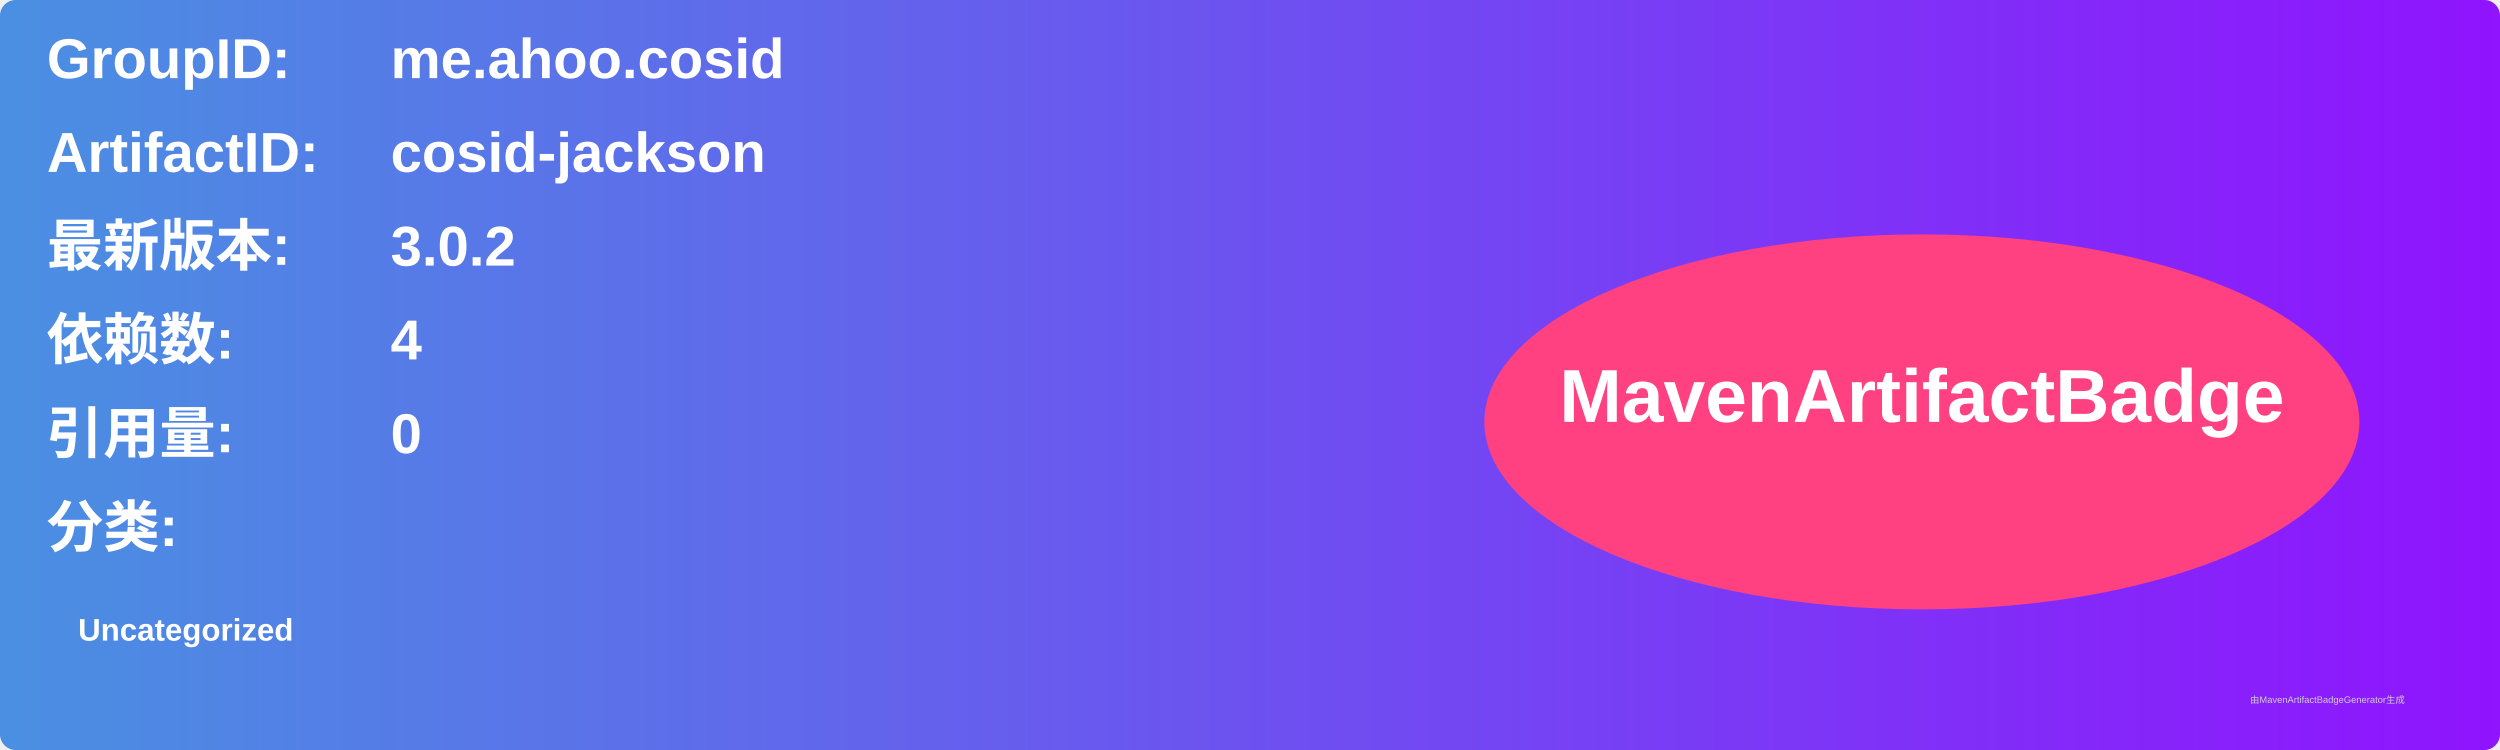
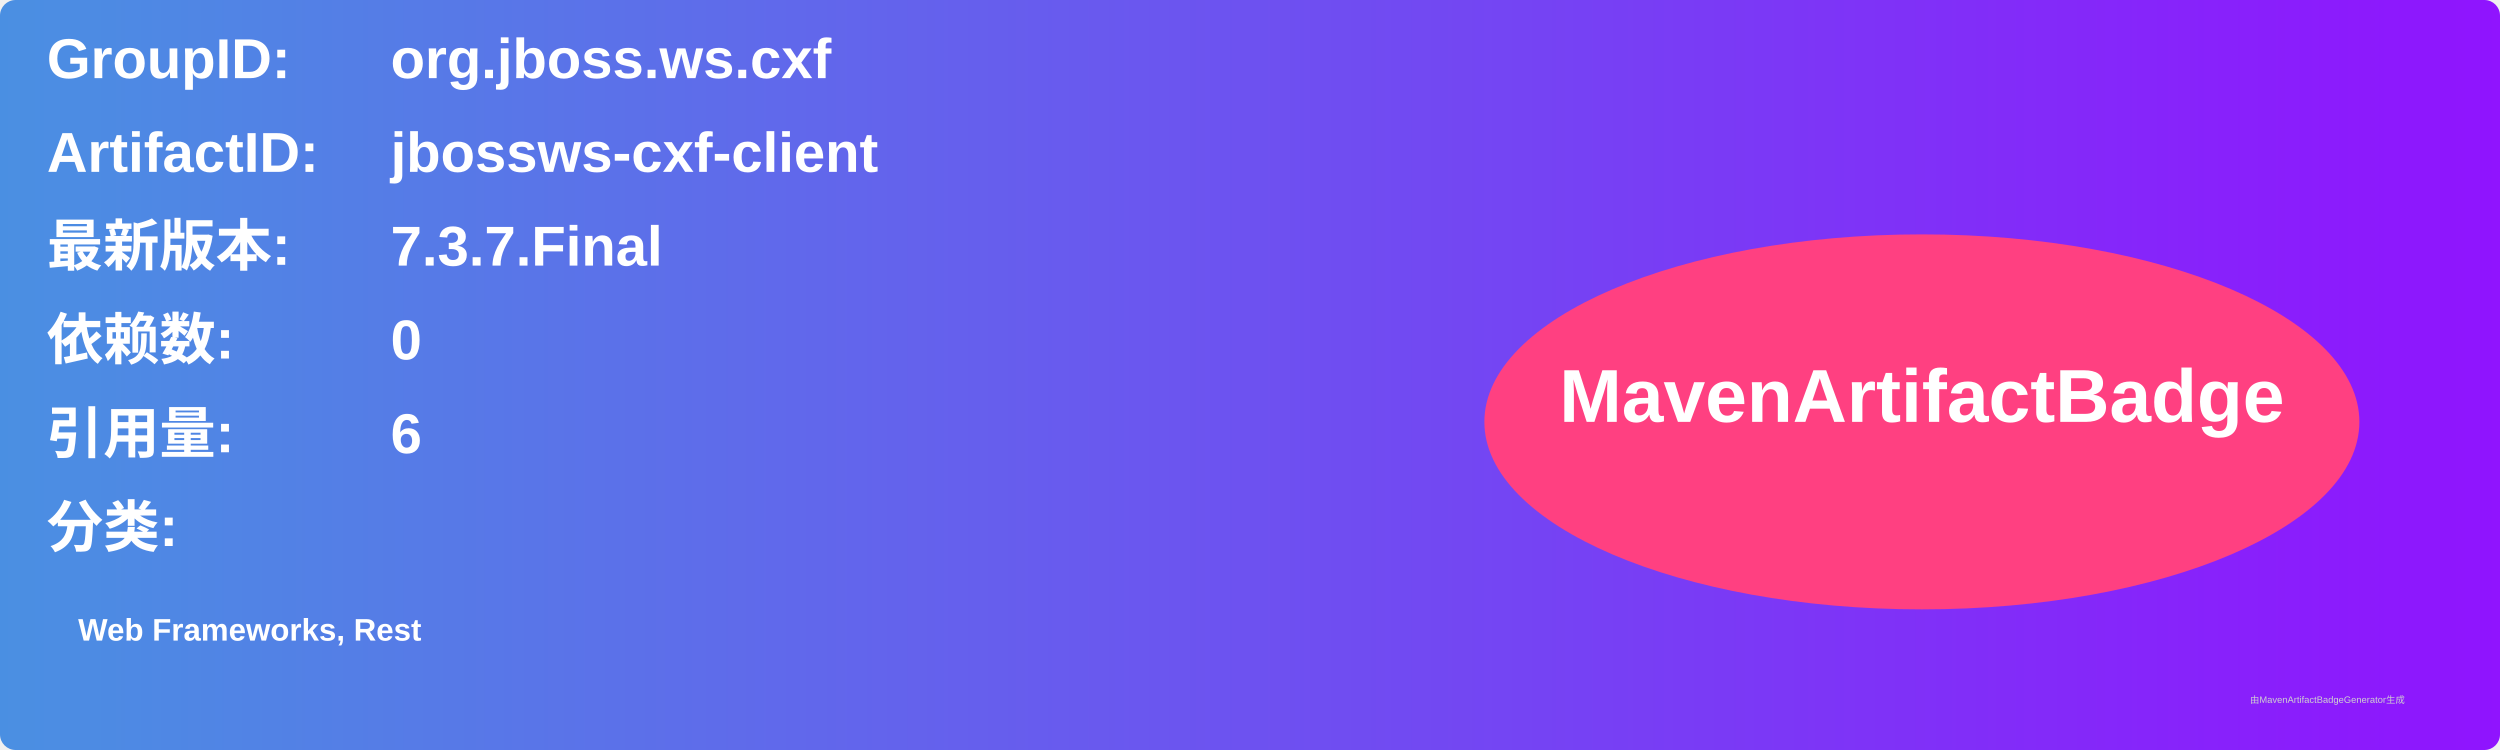
<svg xmlns="http://www.w3.org/2000/svg" width="800" height="240" viewBox="0 0 800 240">
  <linearGradient id="grad" x1="0%" y1="0%" x2="100%" y2="0%">
    <stop offset="0%" stop-color="#4a90e2" />
    <stop offset="100%" stop-color="#9013fe" />
  </linearGradient>
  <rect width="100%" height="100%" rx="5" ry="5" fill="url(#grad)" />
  <g transform="translate(15, 15)">
    <text x="0" y="10" font-family="Arial" font-size="18" fill="white" font-weight="bold" width="260">GroupID:</text>
-     <text x="110" y="10" font-family="Arial" font-size="18" fill="white" font-weight="bold" width="460">me.ahoo.cosid</text>
+     <text x="110" y="10" font-family="Arial" font-size="18" fill="white" font-weight="bold" width="460">org.jboss.ws.cxf</text>
    <text x="0" y="40" font-family="Arial" font-size="18" fill="white" font-weight="bold" width="260">ArtifactID:</text>
-     <text x="110" y="40" font-family="Arial" font-size="18" fill="white" font-weight="bold" width="460">cosid-jackson</text>
+     <text x="110" y="40" font-family="Arial" font-size="18" fill="white" font-weight="bold" width="460">jbossws-cxf-client</text>
    <text x="0" y="70" font-family="Arial" font-size="18" fill="white" font-weight="bold">最新版本:</text>
    <text x="110" y="70" font-family="Arial" font-size="18" fill="white" font-weight="bold">
-       <tspan font-weight="bold">3.0.2</tspan>
+       <tspan font-weight="bold">7.3.7.Final</tspan>
    </text>
    <text x="0" y="100" font-family="Arial" font-size="18" fill="white" font-weight="bold">依赖数: </text>
    <text x="110" y="100" font-family="Arial" font-size="18" fill="white">
-       <tspan font-weight="bold">4</tspan>
+       <tspan font-weight="bold">0</tspan>
    </text>
    <text x="0" y="130" font-family="Arial" font-size="18" fill="white" font-weight="bold">引用量: </text>
    <text x="110" y="130" font-family="Arial" font-size="18" fill="white">
-       <tspan font-weight="bold">0</tspan>
+       <tspan font-weight="bold">6</tspan>
    </text>
    <text x="0" y="160" font-family="Arial" font-size="18" fill="white" font-weight="bold">分类:</text>
    <text x="10" y="190" font-family="Arial" font-size="10" fill="white">
-       <tspan font-weight="bold">Uncategorized</tspan>
+       <tspan font-weight="bold">Web Frameworks, Rest</tspan>
    </text>
    <ellipse cx="600" cy="120" rx="140" ry="60" fill="#ff4081" />
    <text x="600" y="120" text-anchor="middle" font-family="Arial" font-size="24" fill="white" font-weight="bold">MavenArtifactBadge</text>
  </g>
  <text x="720" y="225" font-family="Arial" font-size="3" fill="#d0d0d0">由MavenArtifactBadgeGenerator生成</text>
</svg>
